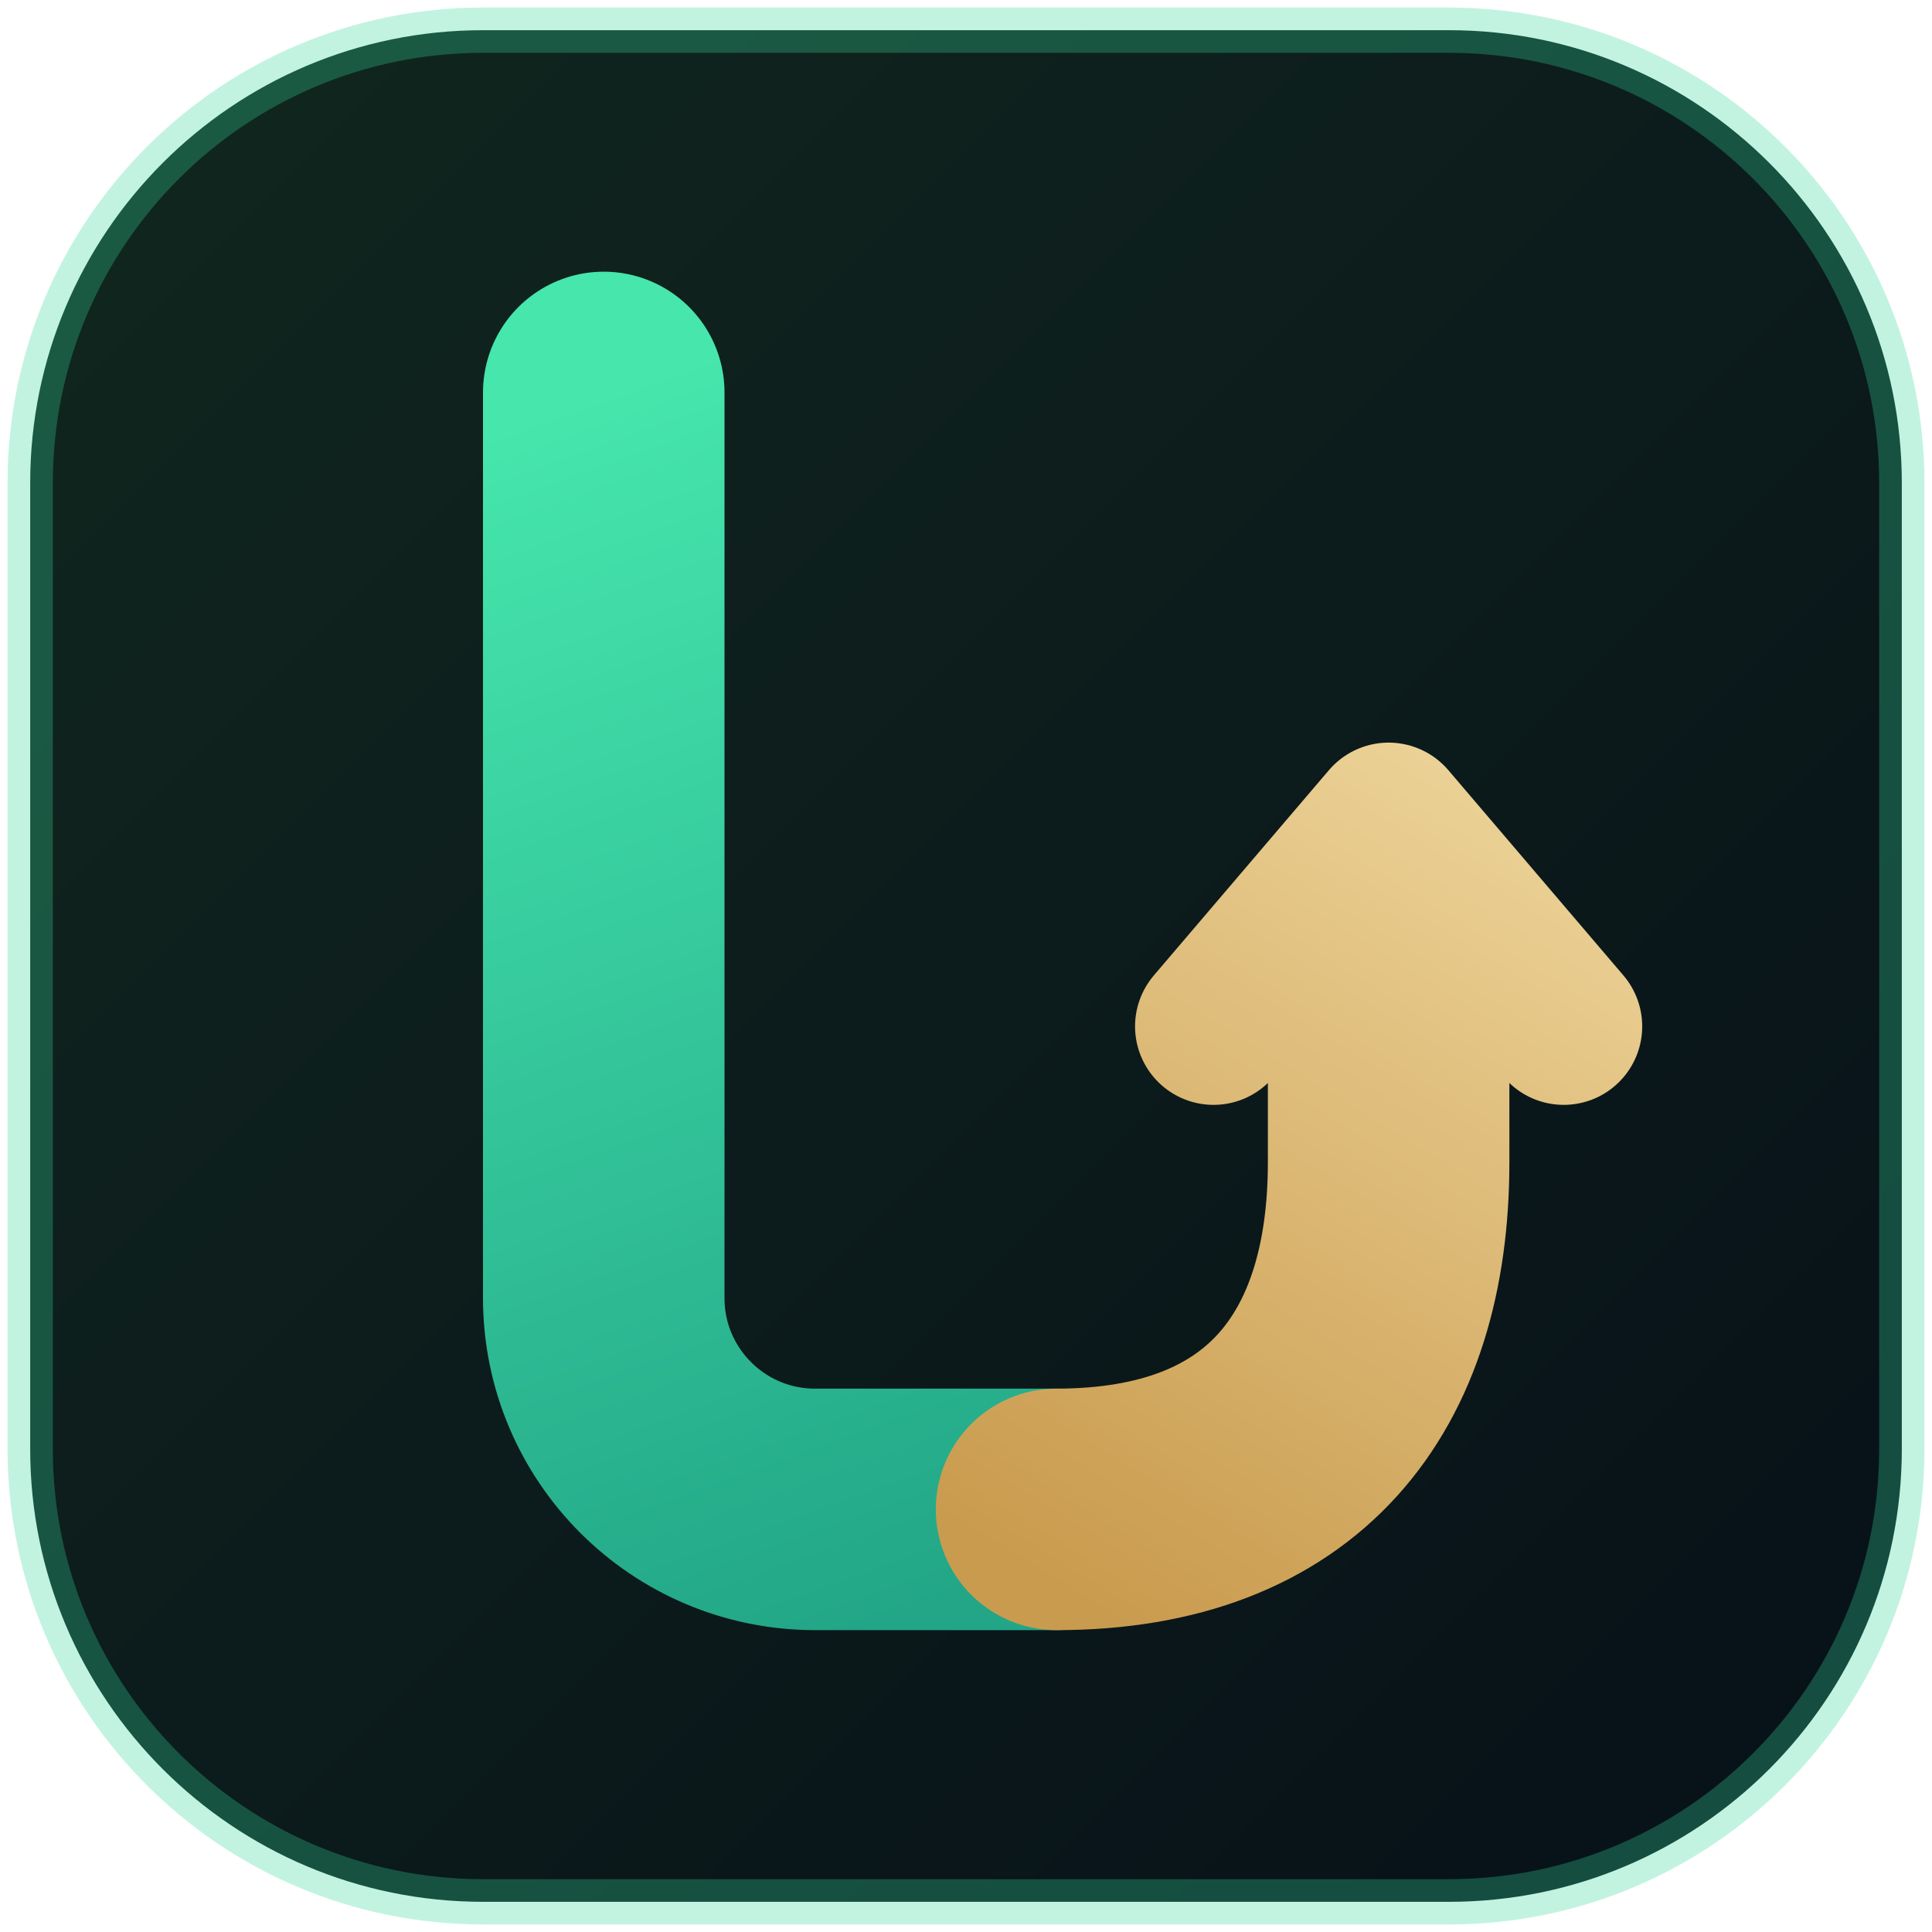
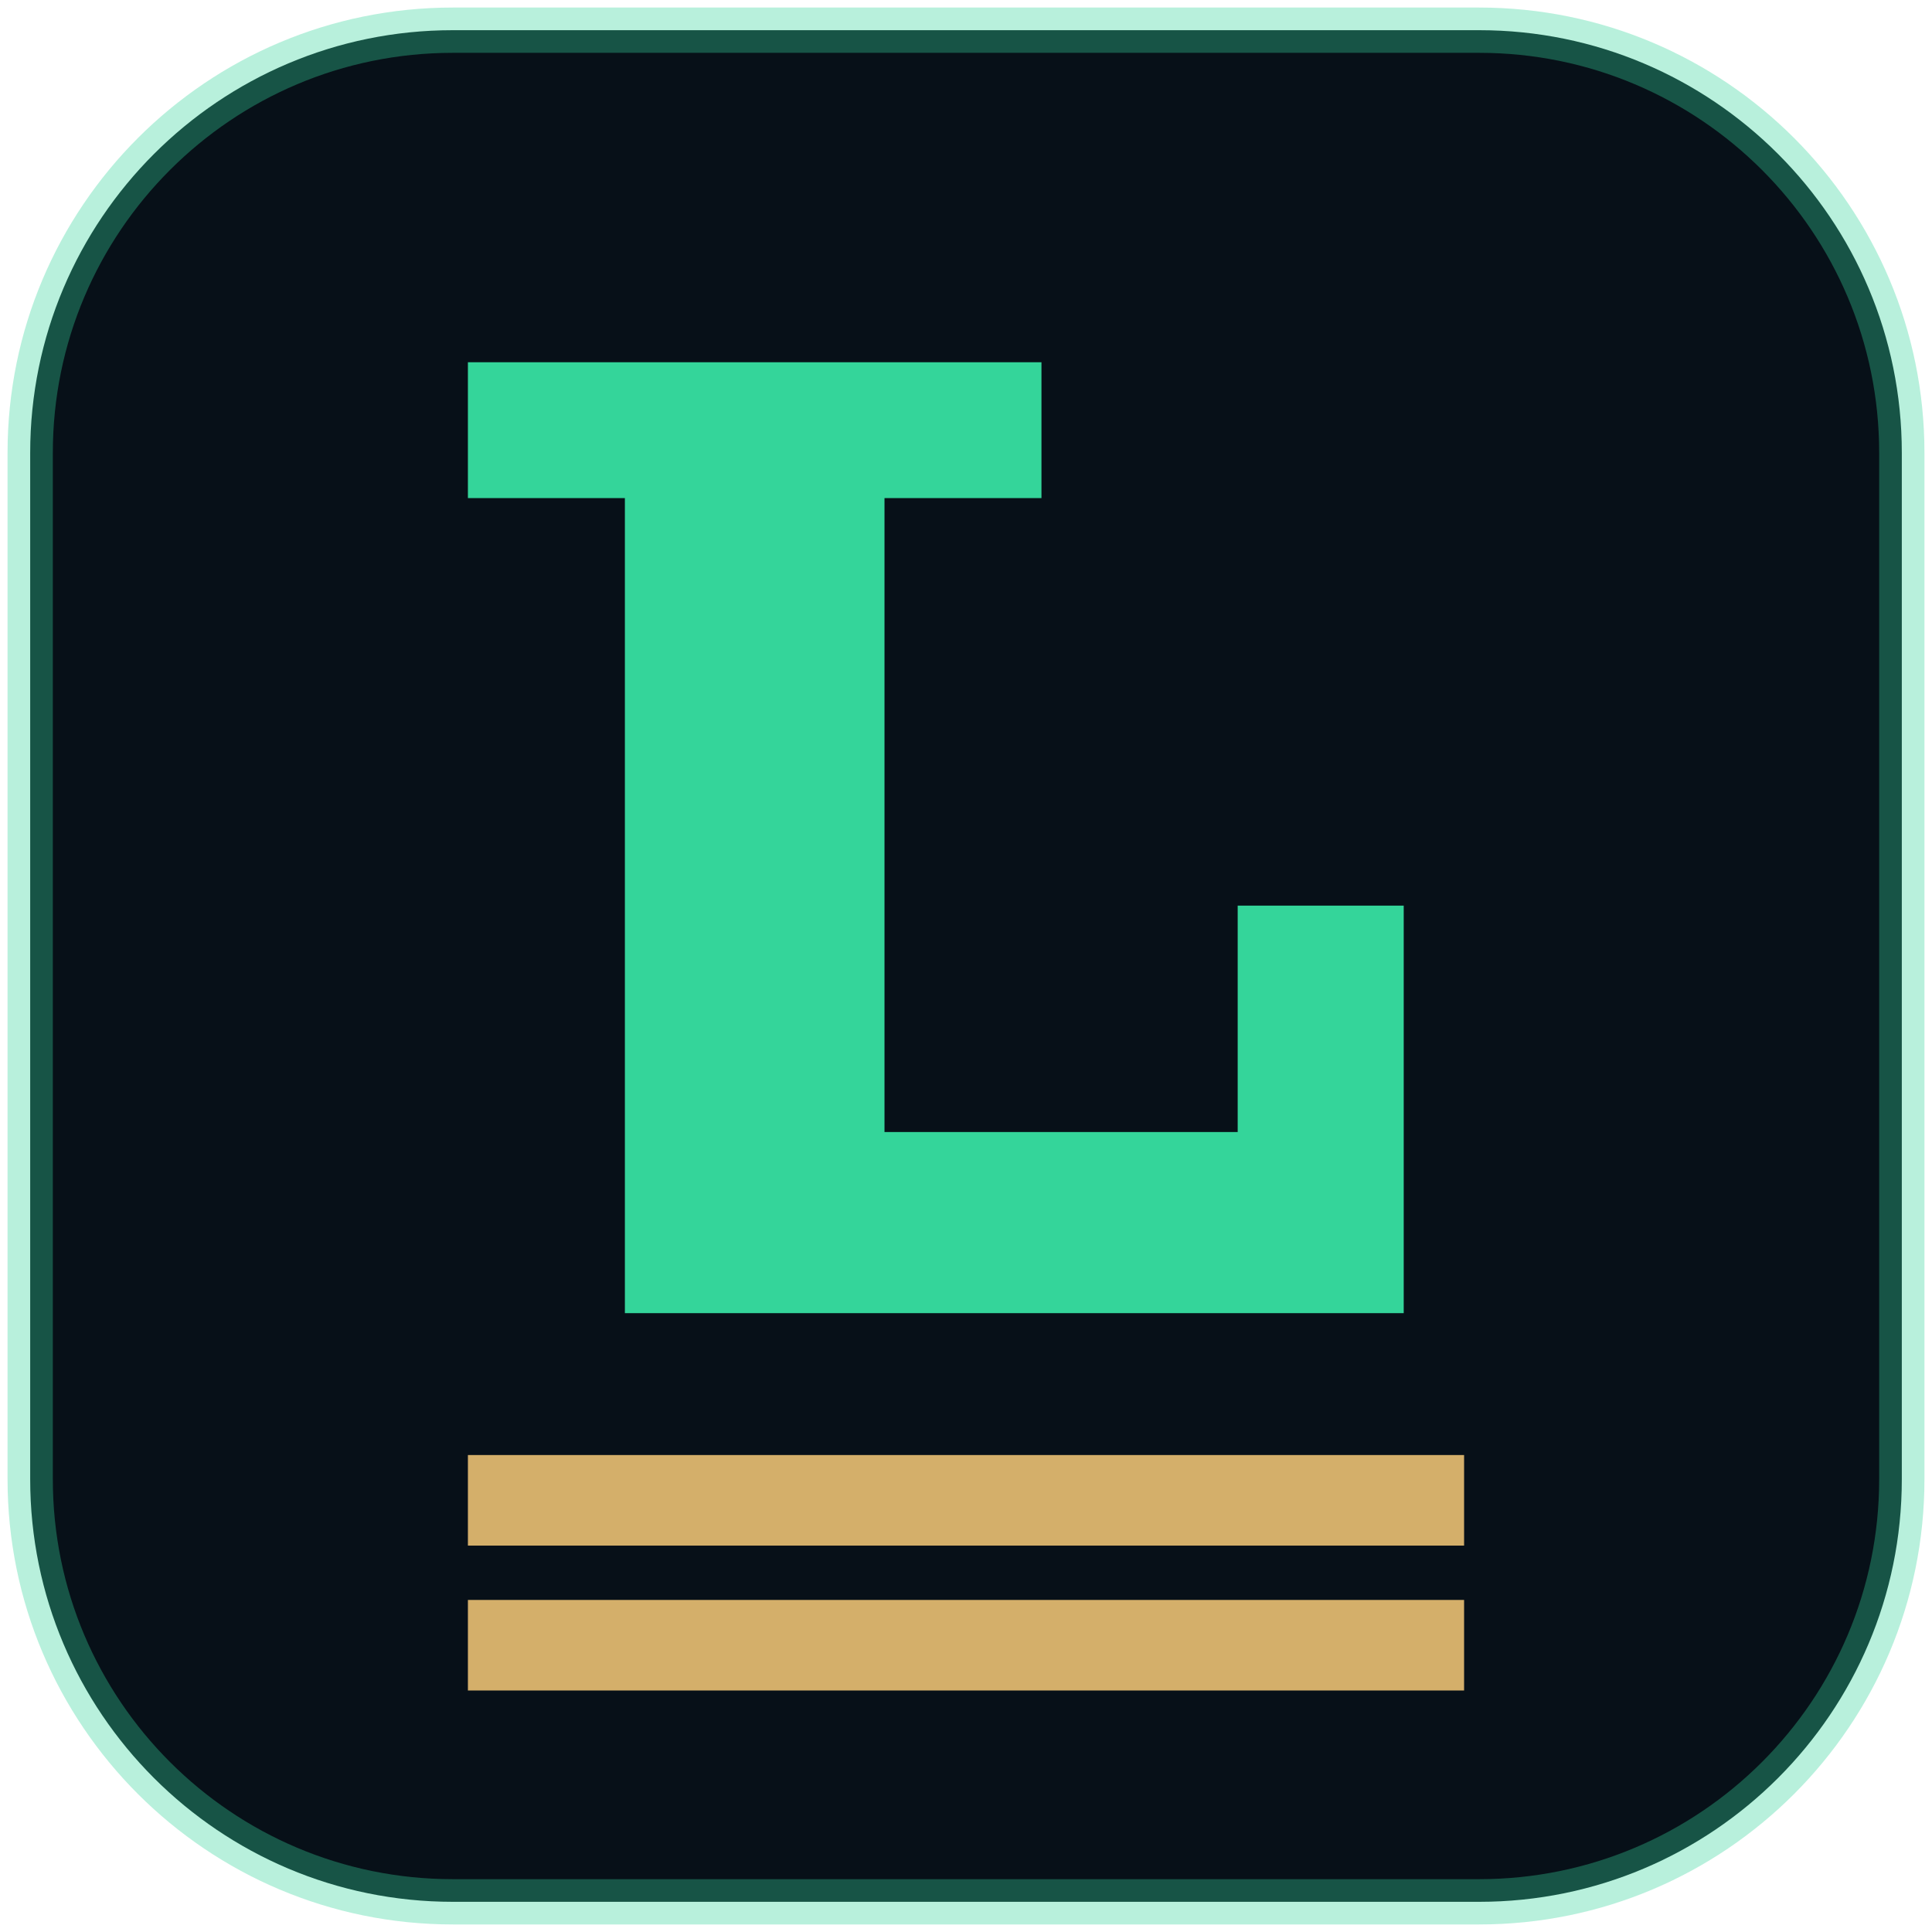
<svg xmlns="http://www.w3.org/2000/svg" viewBox="0 0 64 64" role="img" aria-label="LoansFlow">
-   <defs>
-     <linearGradient id="lg" gradientUnits="userSpaceOnUse" x1="20" y1="13" x2="34" y2="52">
-       <stop offset="0" stop-color="#46e6ad" />
-       <stop offset="1" stop-color="#22a687" />
-     </linearGradient>
-     <linearGradient id="gd" gradientUnits="userSpaceOnUse" x1="34" y1="52" x2="50" y2="26">
-       <stop offset="0" stop-color="#c99b4e" />
-       <stop offset="1" stop-color="#ecd297" />
-     </linearGradient>
-     <linearGradient id="bg" x1="0" y1="0" x2="1" y2="1">
-       <stop offset="0" stop-color="#11271f" />
-       <stop offset="1" stop-color="#071018" />
-     </linearGradient>
-   </defs>
-   <rect x="1" y="1" width="62" height="62" rx="15" fill="url(#bg)" stroke="#34d59a" stroke-opacity=".3" stroke-width="1.5" />
-   <path d="M20 13 V43 A7 7 0 0 0 27 50 H35" fill="none" stroke="url(#lg)" stroke-width="8" stroke-linecap="round" stroke-linejoin="round" />
-   <path d="M35 50 C42.5 50 46 45.5 46 38.5 V31" fill="none" stroke="url(#gd)" stroke-width="8" stroke-linecap="round" />
-   <path d="M40.2 34 L46 27.2 L51.8 34" fill="none" stroke="url(#gd)" stroke-width="5.2" stroke-linecap="round" stroke-linejoin="round" />
+   <rect x="1" y="1" width="62" height="62" rx="14" fill="#071018" stroke="#34d59a" stroke-opacity=".35" stroke-width="1.5" />
+   <path transform="translate(.5 0)" d="M15 12 H34 V16.5 H28.8 V37.5 H40.5 V30 H46 V43.5 H20.2 V16.5 H15 Z" fill="#34d59a" />
+   <g transform="translate(.5 0)" fill="#d4af6a">
+     <rect x="15" y="48.2" width="33" height="3" />
+     <rect x="15" y="53" width="33" height="3" />
+   </g>
</svg>
